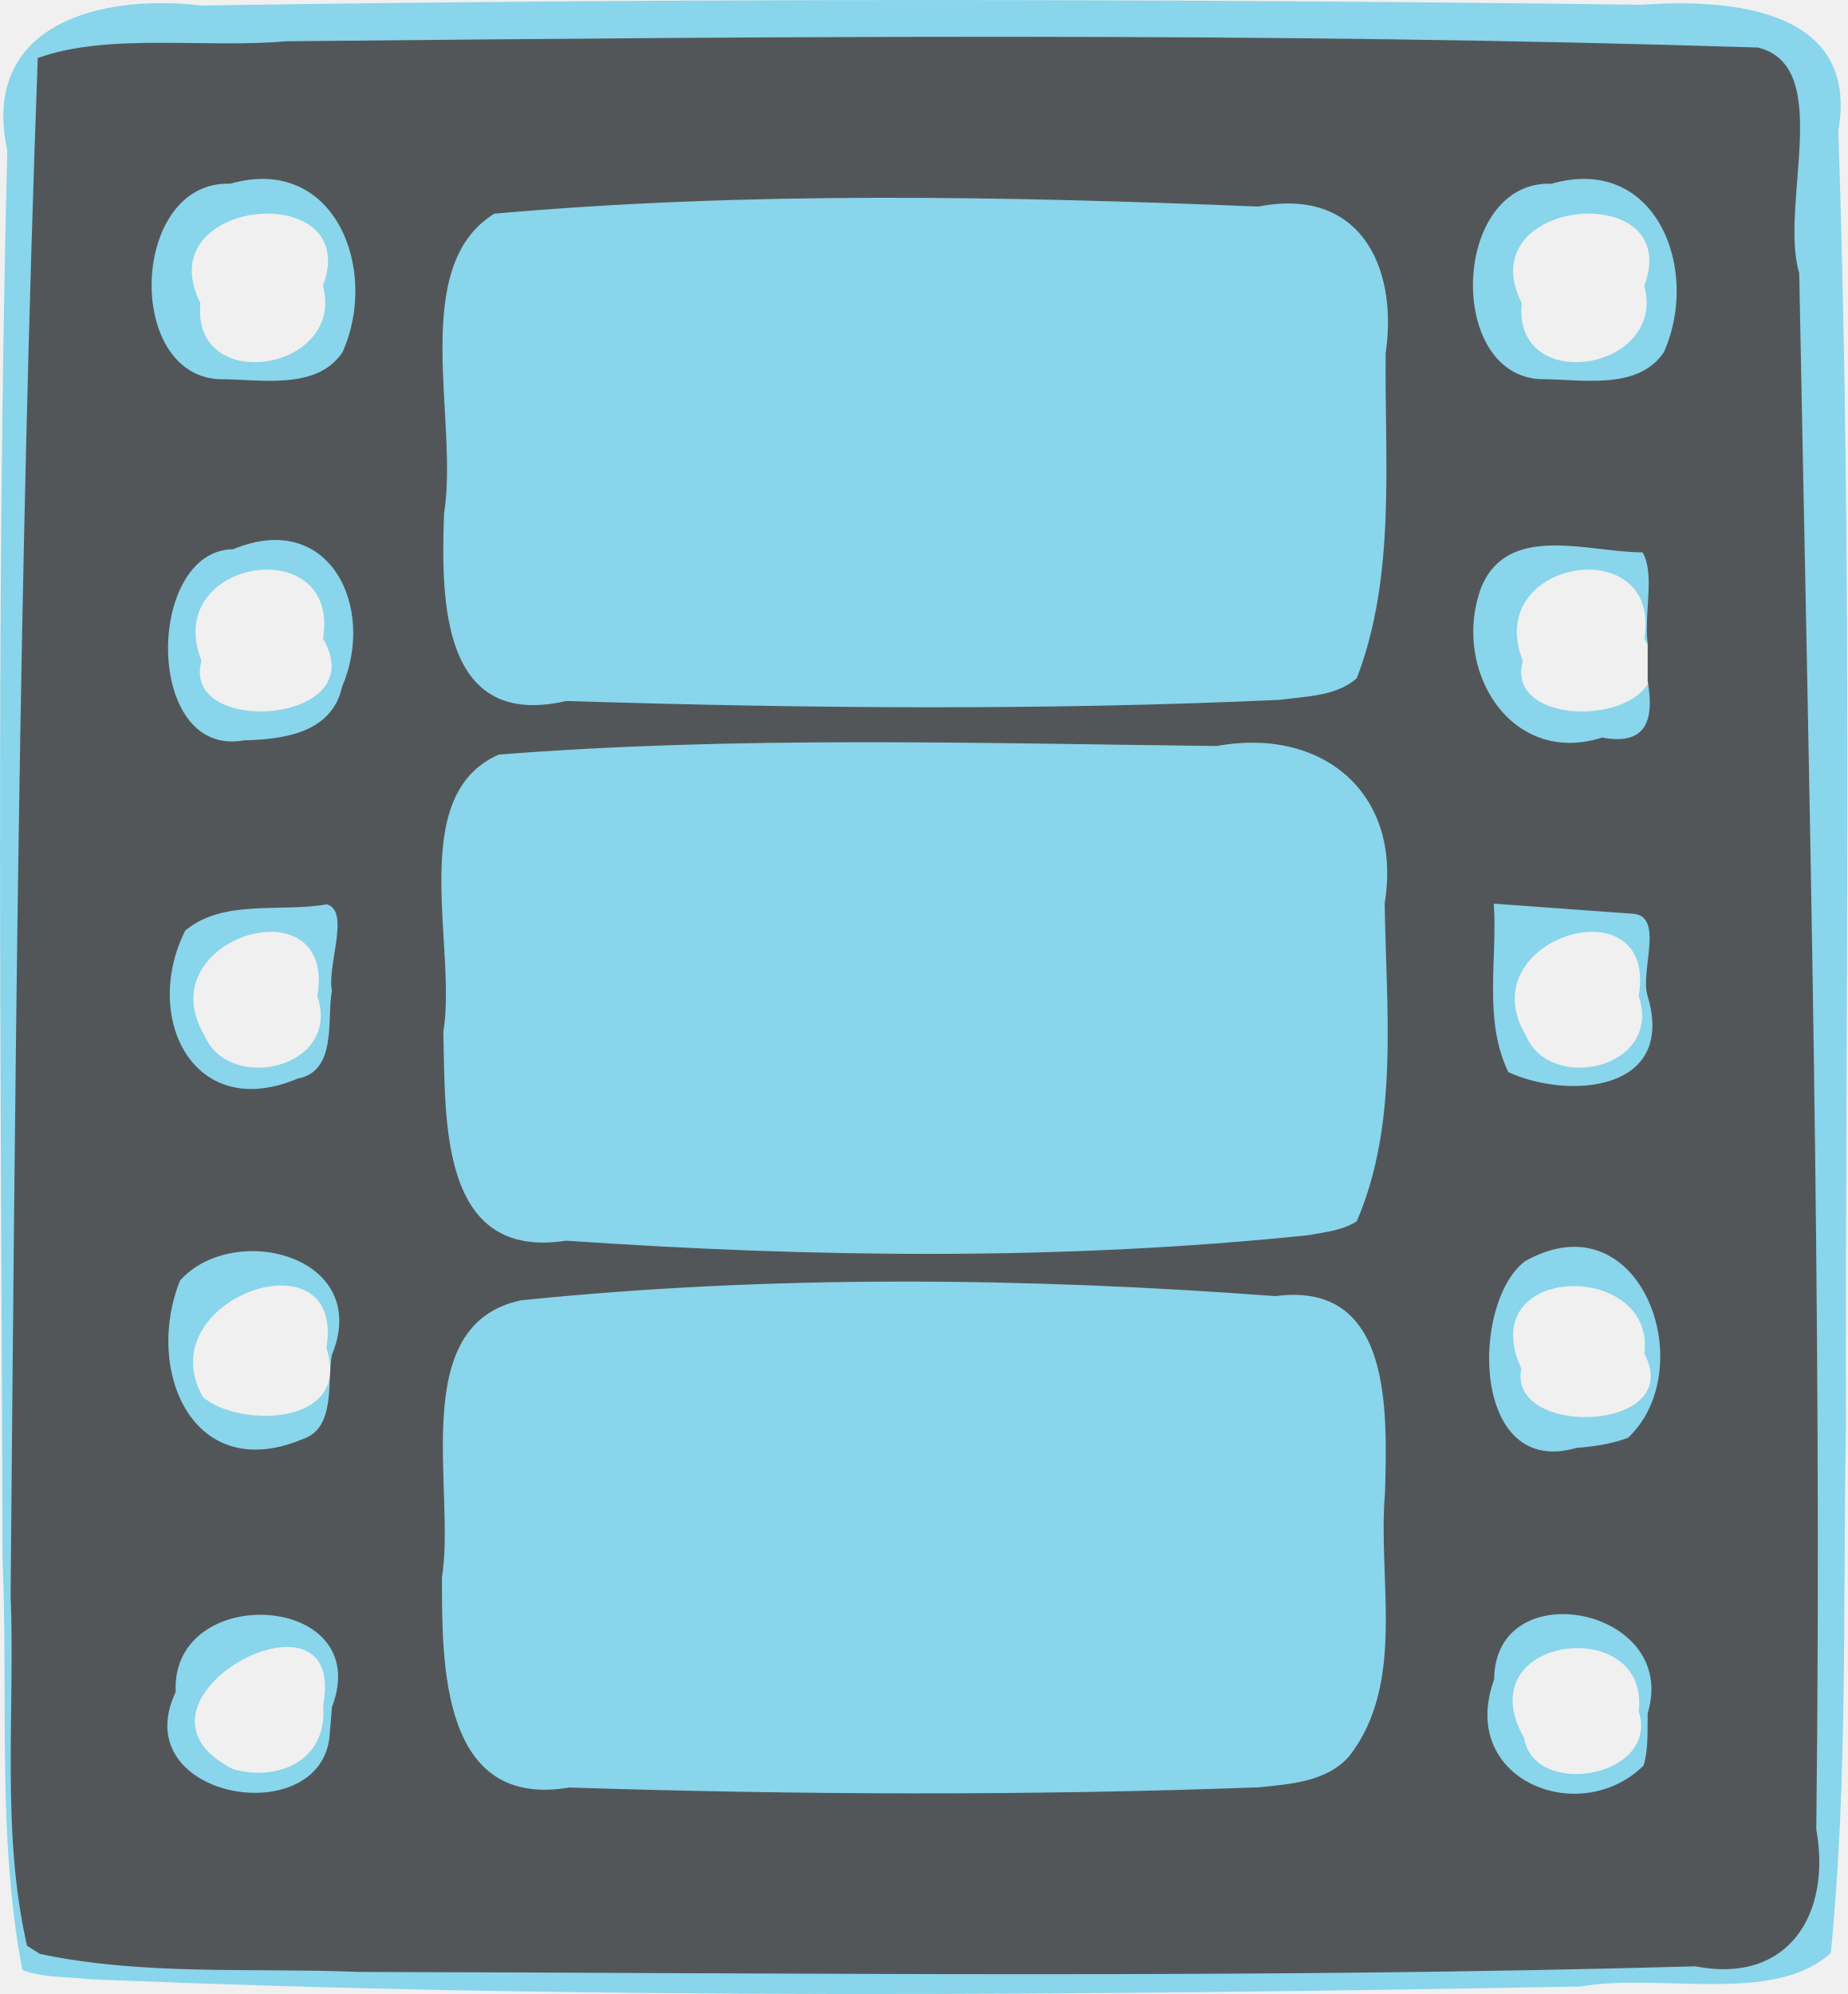
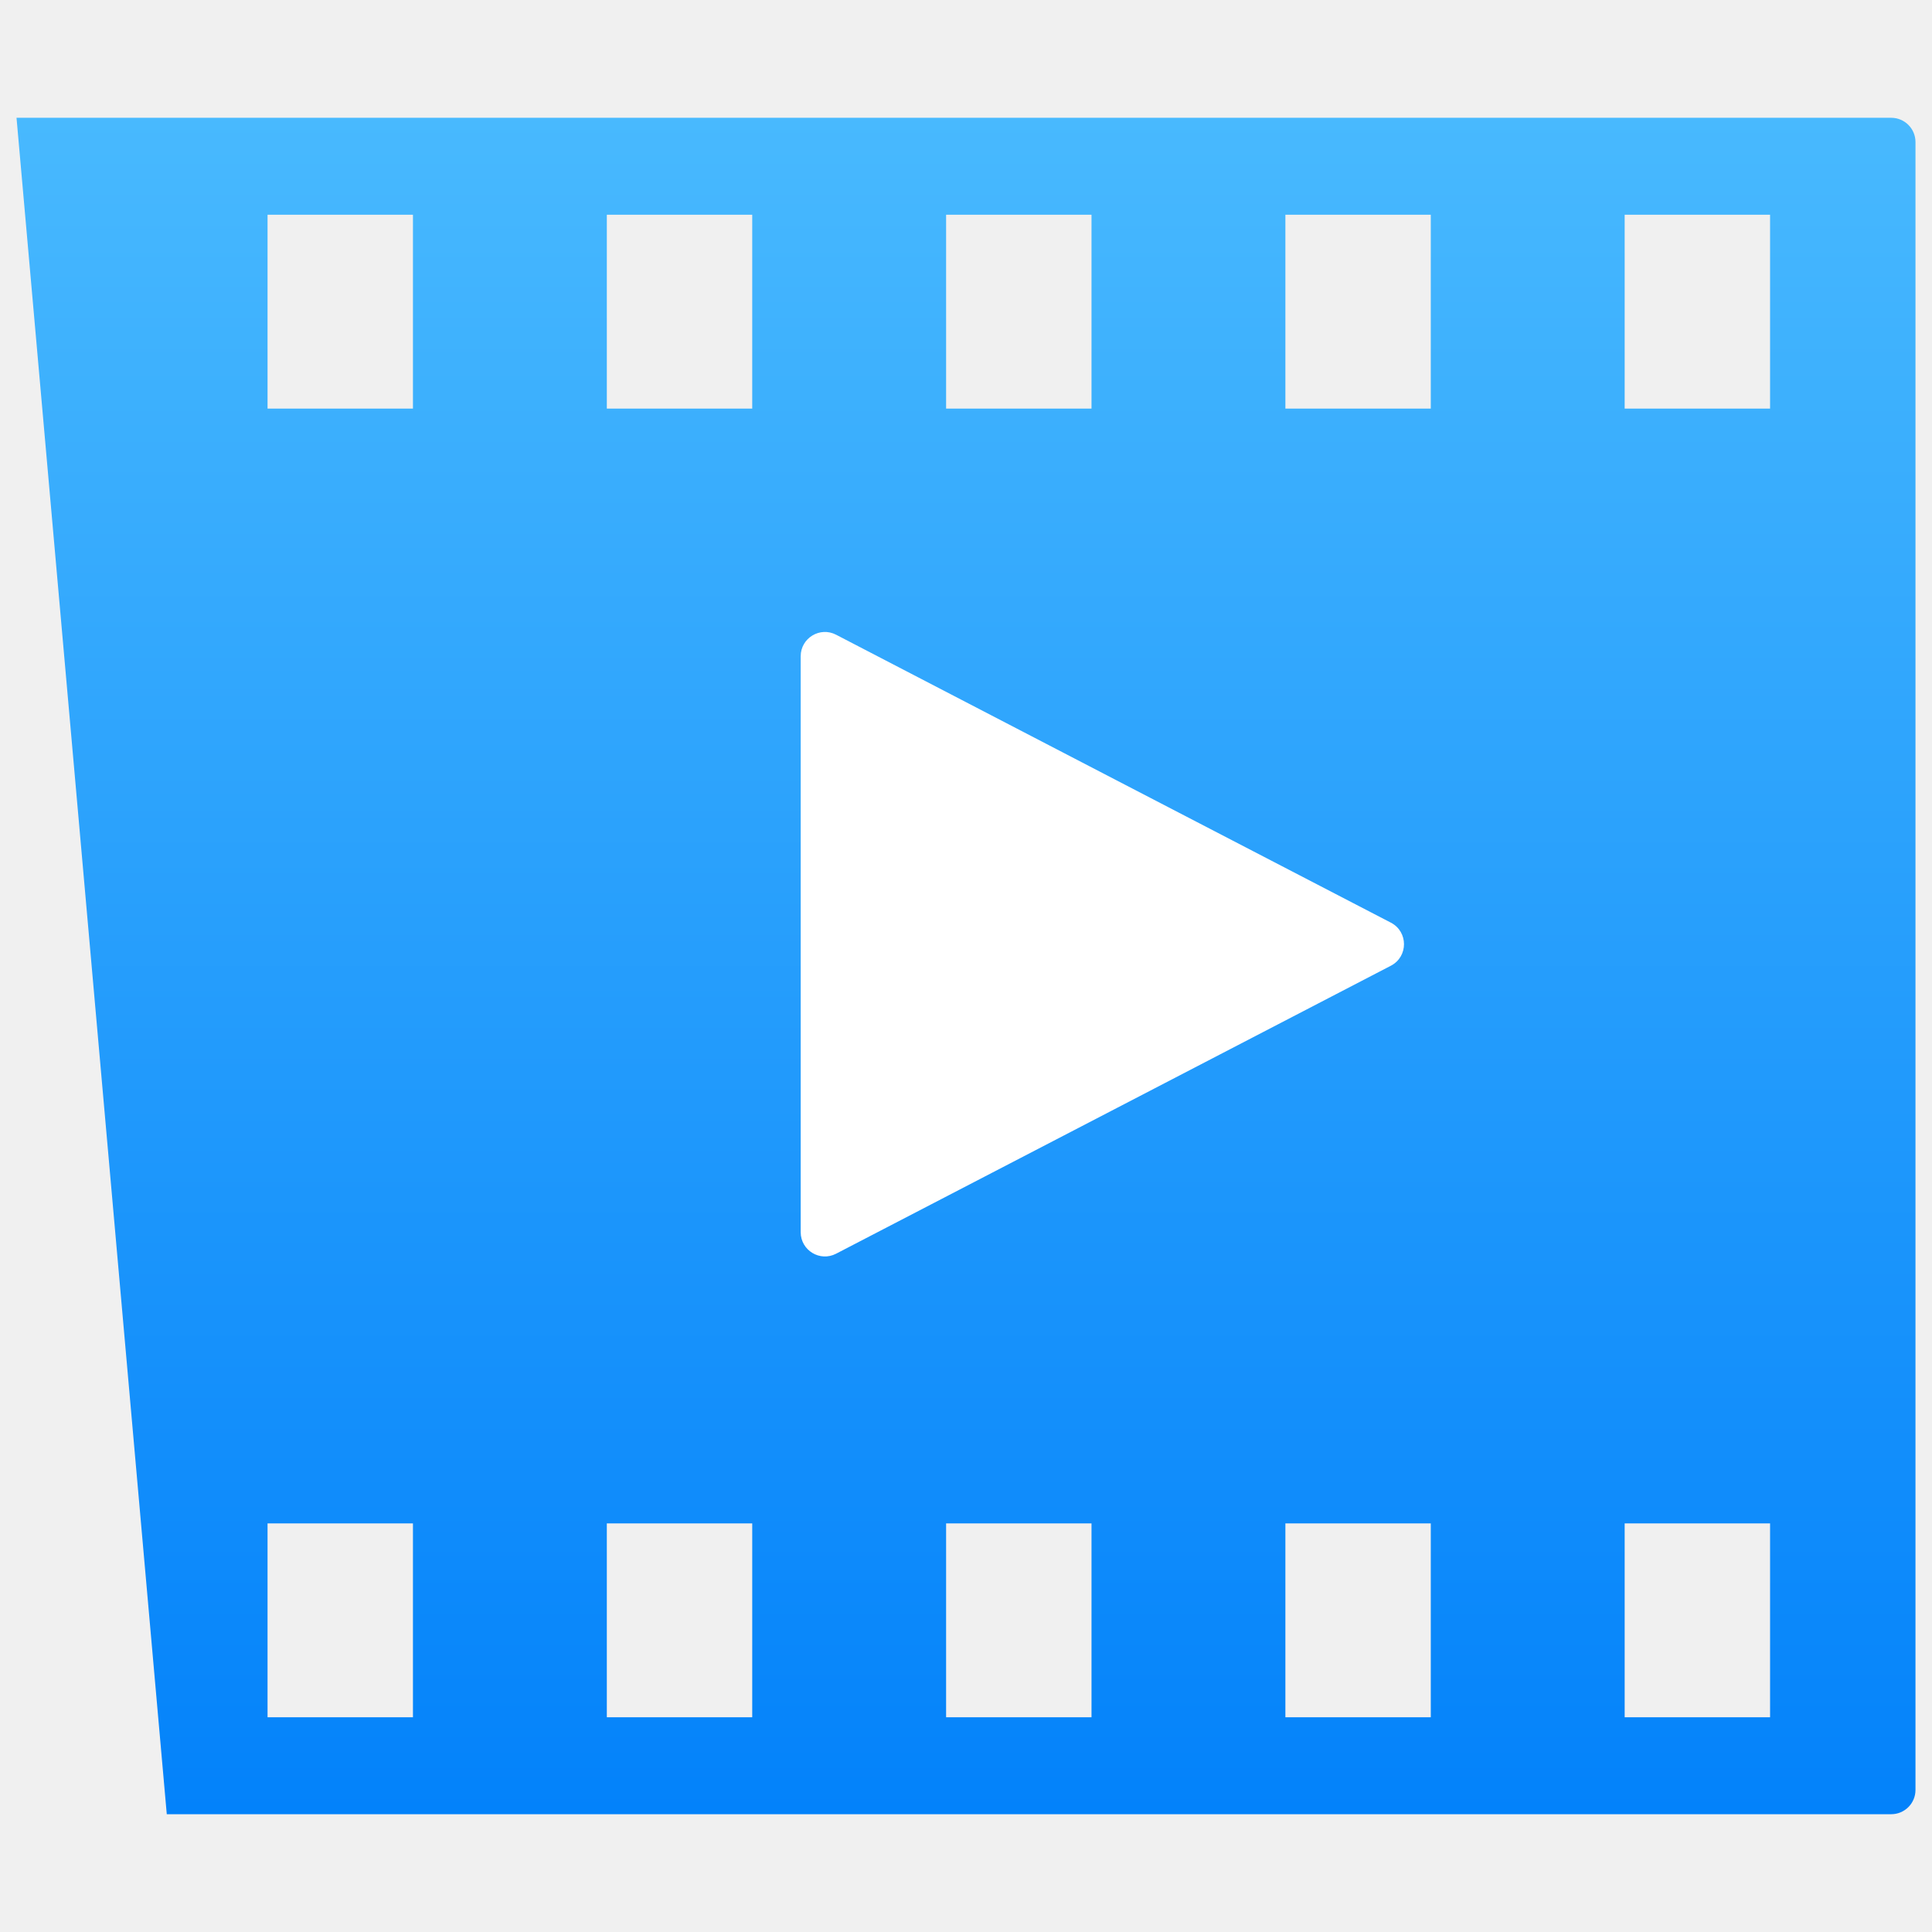
- <svg xmlns="http://www.w3.org/2000/svg" id="svg3792" height="110.16" width="102.06" version="1.1">
-   <g id="layer1" transform="translate(-411.7859,-510.0134)">
-     <path id="path3876" fill="#89d5eb" d="m413.02,618.85c-1.41-7.419-0.771-15.117-1.093-22.65-0.074-25.955-0.382-51.921,0.261-77.87-1.51-7.001,5.179-8.674,10.697-8.011,26.533-0.412,53.078-0.383,79.612-0.043,4.917-0.347,12.043,0.222,10.849,6.971,0.809,23.928,0.382,47.883,0.421,71.822-0.176,9.612,0.115,19.265-0.836,28.841-3.17,2.877-9.443,1.078-13.829,1.849-27.451,0.495-54.936,0.745-82.373-0.404-1.224-0.143-2.54-0.071-3.709-0.505zm16.618-14.618c1.408-7.49-12.195-0.103-4.951,3.53,2.543,0.691,5.22-0.543,4.951-3.53zm72.682,0.318c0.632-5.422-9.57-4.203-6.331,1.481,0.546,3.377,7.494,2.178,6.331-1.481zm-72.5-20.063c1.083-6.556-9.916-2.719-6.818,2.712,1.992,1.708,8.251,1.62,6.818-2.712zm72.813,0.313c0.636-5.174-9.485-5.04-6.8,0.821-0.777,3.854,9.115,3.534,6.8-0.821zm-73.313-19.75c1.076-6.409-9.458-3.22-6.234,2.173,1.353,3.213,7.578,1.81,6.234-2.173zm73,0c1.076-6.409-9.458-3.22-6.234,2.173,1.353,3.213,7.578,1.81,6.234-2.173zm-72.69-19.75c1.002-5.979-8.955-4.448-6.713,1.223-1.181,4.232,9.544,3.522,6.713-1.223zm73,0c1.002-5.979-8.955-4.448-6.713,1.223-1.181,4.232,9.544,3.522,6.713-1.223zm-73-19.5c2.228-5.951-9.739-4.912-6.774,0.959-0.509,5.135,8.037,3.753,6.774-0.959zm73,0c2.228-5.951-9.739-4.912-6.774,0.959-0.509,5.135,8.037,3.753,6.774-0.959z" />
-     <path id="path3866" fill="#535659" d="m413.28,617.51c-1.445-6.301-0.654-12.934-0.907-19.368,0.248-28.31,0.461-56.63,1.499-84.923,3.89-1.408,9.257-0.525,13.701-0.925,27.107-0.259,54.232-0.516,81.33,0.345,4.247,1.035,1.164,8.72,2.284,12.466,0.549,28.654,1.28,57.318,0.943,85.978,0.848,4.69-1.554,8.562-6.673,7.562-24.607,0.688-49.234,0.366-73.849,0.309-5.862-0.241-11.844,0.22-17.613-0.992l-0.714-0.454zm16.841-13.175c2.443-6.339-8.912-6.968-8.63-0.848-2.828,5.99,8.301,7.794,8.52,2.204l0.056-0.635,0.054-0.721zm56.194,2.717c3.178-4.075,1.567-9.769,1.99-14.578,0.111-4.46,0.433-11.713-6.054-10.855-13.856-1.037-27.854-1.183-41.687,0.232-6.324,1.345-3.583,10.466-4.362,15.308-0.001,4.881-0.03,12.81,7.039,11.607,12.679,0.408,25.388,0.457,38.065-0.01,1.748-0.174,3.748-0.293,5.009-1.705zm16.5-2.391c1.782-5.839-8.448-7.827-8.48-1.871-2.034,5.553,4.727,8.245,8.255,4.761,0.277-0.937,0.204-1.926,0.225-2.89zm-72.699-19.775c2.27-5.498-5.396-7.438-8.379-4.136-1.986,4.904,0.659,11.303,6.747,8.779,1.858-0.591,1.37-3.141,1.632-4.643zm71.617,4.559c4.087-3.871,0.677-13.341-5.698-9.754-3.014,2.303-2.979,12.025,2.857,10.31,0.963-0.07,1.931-0.215,2.841-0.555zm-14.99-11.964c2.357-5.454,1.613-11.76,1.544-17.582,0.988-6.084-3.463-9.736-9.284-8.672-13.213-0.15-26.477-0.564-39.66,0.474-5.144,2.248-2.296,10.603-3.063,15.316,0.122,4.881-0.245,12.636,6.786,11.539,13.633,0.933,27.395,1.11,40.999-0.303,0.91-0.172,1.876-0.249,2.678-0.771zm-56.621-12.739c-0.274-1.406,1.026-4.399-0.277-4.768-2.586,0.452-5.73-0.304-7.829,1.452-2.392,4.796,0.448,10.607,6.207,8.179,2.207-0.41,1.609-3.269,1.899-4.862zm72.693,0.31c-0.448-1.376,0.981-4.498-0.876-4.563-2.541-0.184-5.083-0.368-7.624-0.552,0.203,3.095-0.585,6.443,0.801,9.305,3.263,1.511,9.287,1.127,7.699-4.19zm-72.125-17.11c1.881-4.4-0.705-9.791-6.021-7.586-4.846,0.049-4.945,11.573,0.603,10.557,2.19-0.047,4.86-0.412,5.418-2.971zm72.125-2.39c-0.216-1.565,0.419-3.915-0.292-5.024-3.007-0.001-7.421-1.654-8.902,1.936-1.676,4.462,1.597,9.92,6.676,8.297,2.473,0.458,2.886-0.98,2.518-3.137v-2.073zm-16.071,1.929c2.169-5.633,1.536-11.987,1.595-17.938,0.713-4.959-1.547-9.201-7.023-8.118-14.057-0.573-28.195-0.849-42.221,0.393-4.767,2.943-1.945,11.439-2.777,16.568-0.173,4.865-0.131,11.945,6.752,10.354,13.131,0.411,26.296,0.535,39.422-0.063,1.428-0.197,3.104-0.186,4.253-1.195zm-56.036-18.01c2.043-4.529-0.407-10.963-6.199-9.308-5.473-0.194-5.873,10.488-0.658,10.798,2.208-0.014,5.421,0.668,6.858-1.49zm73,0c2.043-4.529-0.407-10.963-6.199-9.308-5.473-0.194-5.873,10.488-0.658,10.798,2.208-0.014,5.421,0.668,6.858-1.49z" />
+ <svg xmlns="http://www.w3.org/2000/svg" xml:space="preserve" enable-background="new 0 0 48 48" viewBox="0 0 48 48" y="0px" x="0px" id="图层_1" version="1.1">
+   <defs id="defs868">
+     <linearGradient y2="42.005" x2="24.416" y1="7.005" x1="24.416" gradientUnits="userSpaceOnUse" id="SVGID_1_">
+       <stop id="stop835" style="stop-color:#48B9FE" offset="0" />
+       <stop id="stop837" style="stop-color:#0382FA" offset="1" />
+     </linearGradient>
+   </defs>
+   <g transform="matrix(1.204191,0,0,1.204191,-5.402132,-5.508703)" id="g906">
+     <path fill="url(#SVGID_1_)" d="m 7.927,42.005 h 35.579 c 0.276,0 0.5,-0.224 0.5,-0.5 v -34 c 0,-0.276 -0.224,-0.5 -0.5,-0.5 H 4.827 Z m 26.079,-6 v 4 h -3 v -4 z m -7,0 v 4 h -3 v -4 z m 14,0 v 4 h -3 v -4 z m -21,0 v 4 h -3 v -4 z m -7,0 v 4 h -3 v -4 z m 14,-27 v 4 h -3 v -4 z m -7,0 v 4 h -3 v -4 z m -7,0 v 4 h -3 v -4 z m 28,0 v 4 h -3 v -4 z m -7,0 v 4 h -3 v -4 z" id="path840" style="fill:url(#SVGID_1_)" />
+     <path id="path848" d="m 33.183,23.611 c 0.36,0.187 0.36,0.701 0,0.888 l -5.661,2.939 -5.786,3.003 c -0.333,0.173 -0.73,-0.069 -0.73,-0.444 v -5.942 -5.941 c 0,-0.375 0.398,-0.617 0.73,-0.444 l 5.786,3.004 z" fill="#FFFFFF" />
  </g>
</svg>
